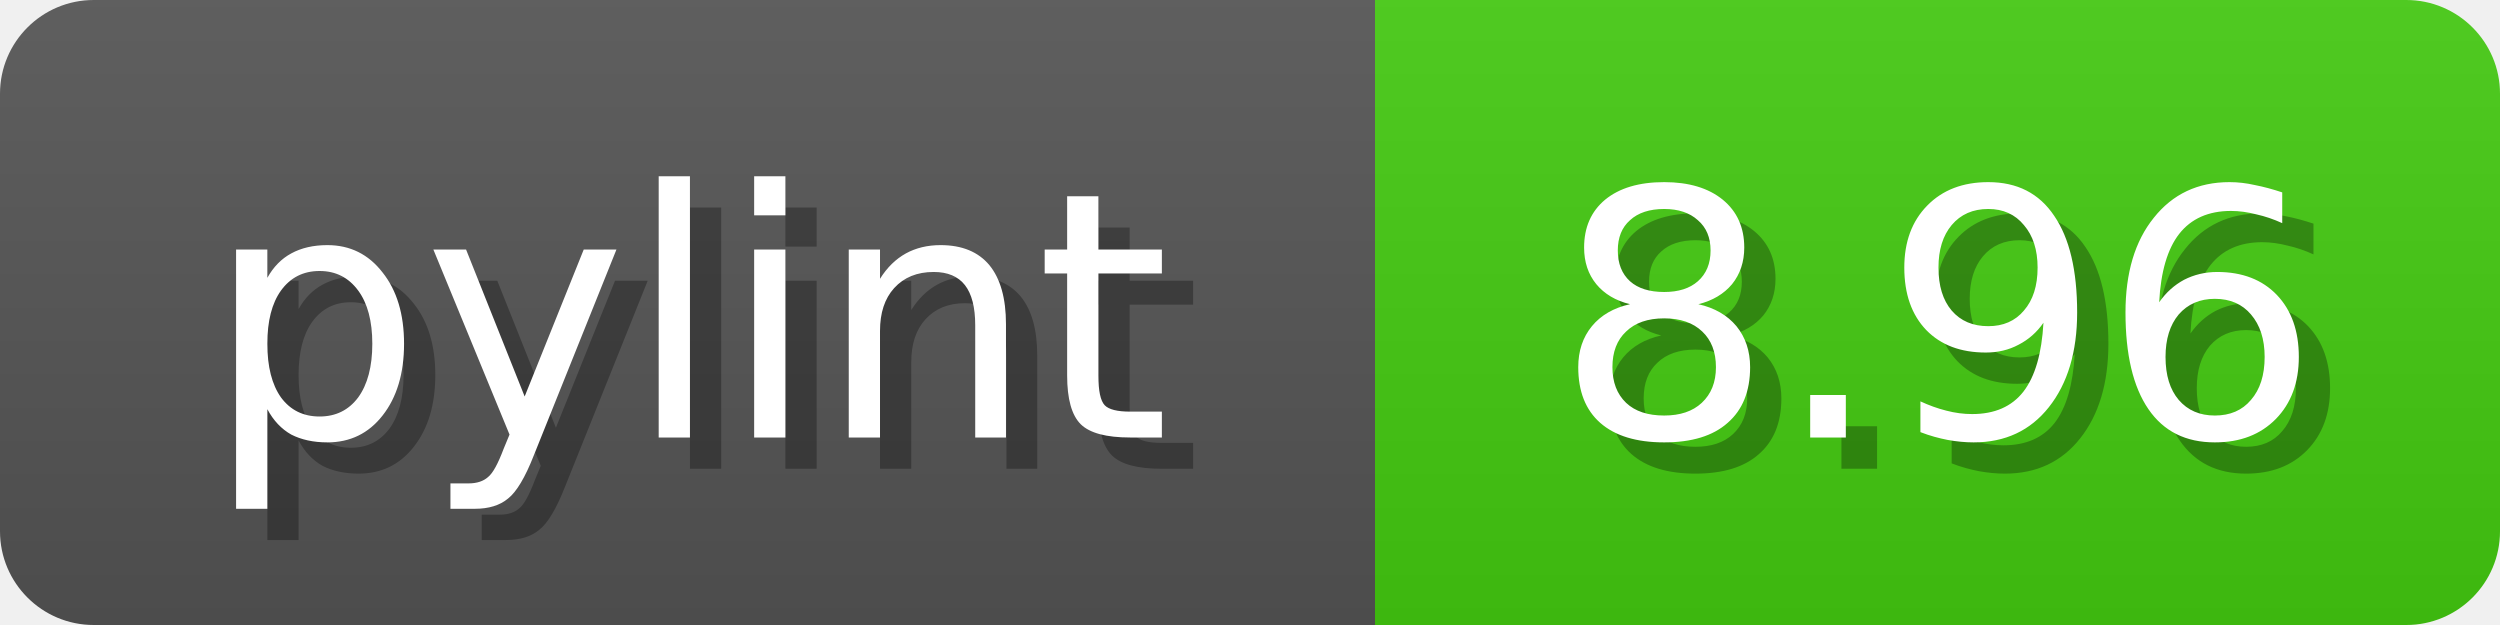
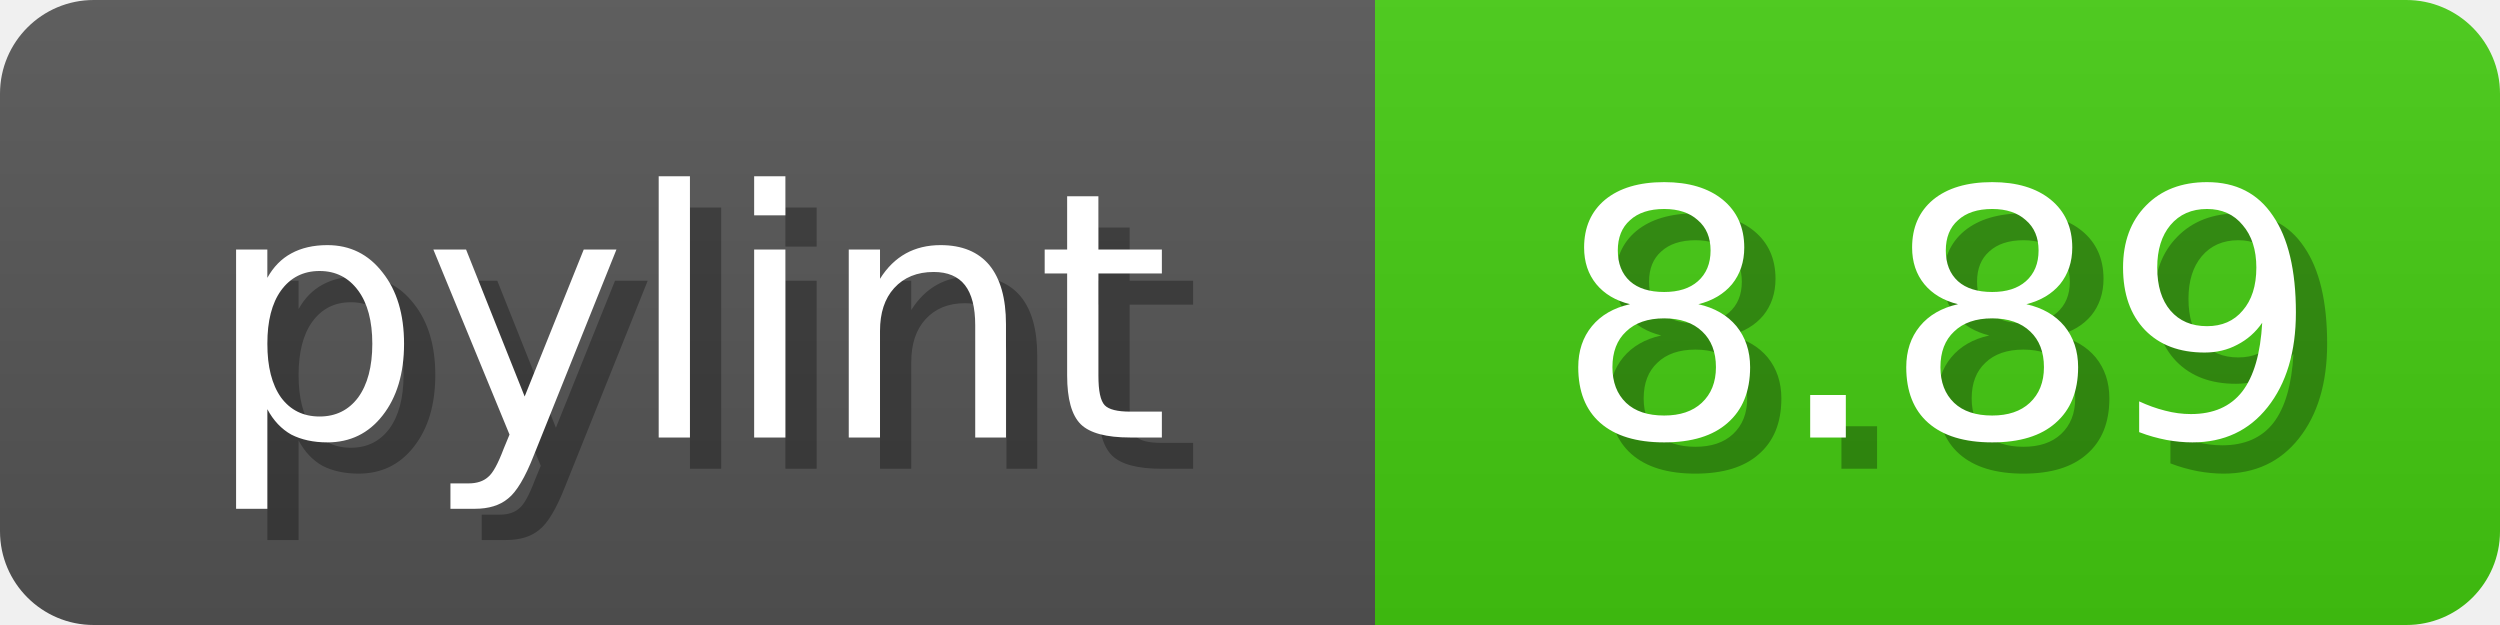
<svg xmlns="http://www.w3.org/2000/svg" width="80" height="20">
  <linearGradient id="b" x2="0" y2="100%">
    <stop offset="0" stop-color="#bbb" stop-opacity=".1" />
    <stop offset="1" stop-opacity=".1" />
  </linearGradient>
  <mask id="anybadge_1">
    <rect width="80" height="20" rx="3" fill="#fff" />
  </mask>
  <g mask="url(#anybadge_1)">
    <path fill="#555" d="M0 0h44v20H0z" />
    <path fill="#4C1" d="M44 0h36v20H44z" />
    <path fill="url(#b)" d="M0 0h80v20H0z" />
  </g>
  <g fill="#fff" text-anchor="middle" font-family="DejaVu Sans,Verdana,Geneva,sans-serif" font-size="11">
    <text x="23.0" y="15" fill="#010101" fill-opacity=".3">pylint</text>
    <text x="22.0" y="14">pylint</text>
  </g>
  <g fill="#fff" text-anchor="middle" font-family="DejaVu Sans,Verdana,Geneva,sans-serif" font-size="11">
-     <text x="63.0" y="15" fill="#010101" fill-opacity=".3">8.96</text>
-     <text x="62.0" y="14">8.96</text>
+     <text x="63.0" y="15" fill="#010101" fill-opacity=".3">8.89</text>
+     <text x="62.0" y="14">8.89</text>
  </g>
</svg>
